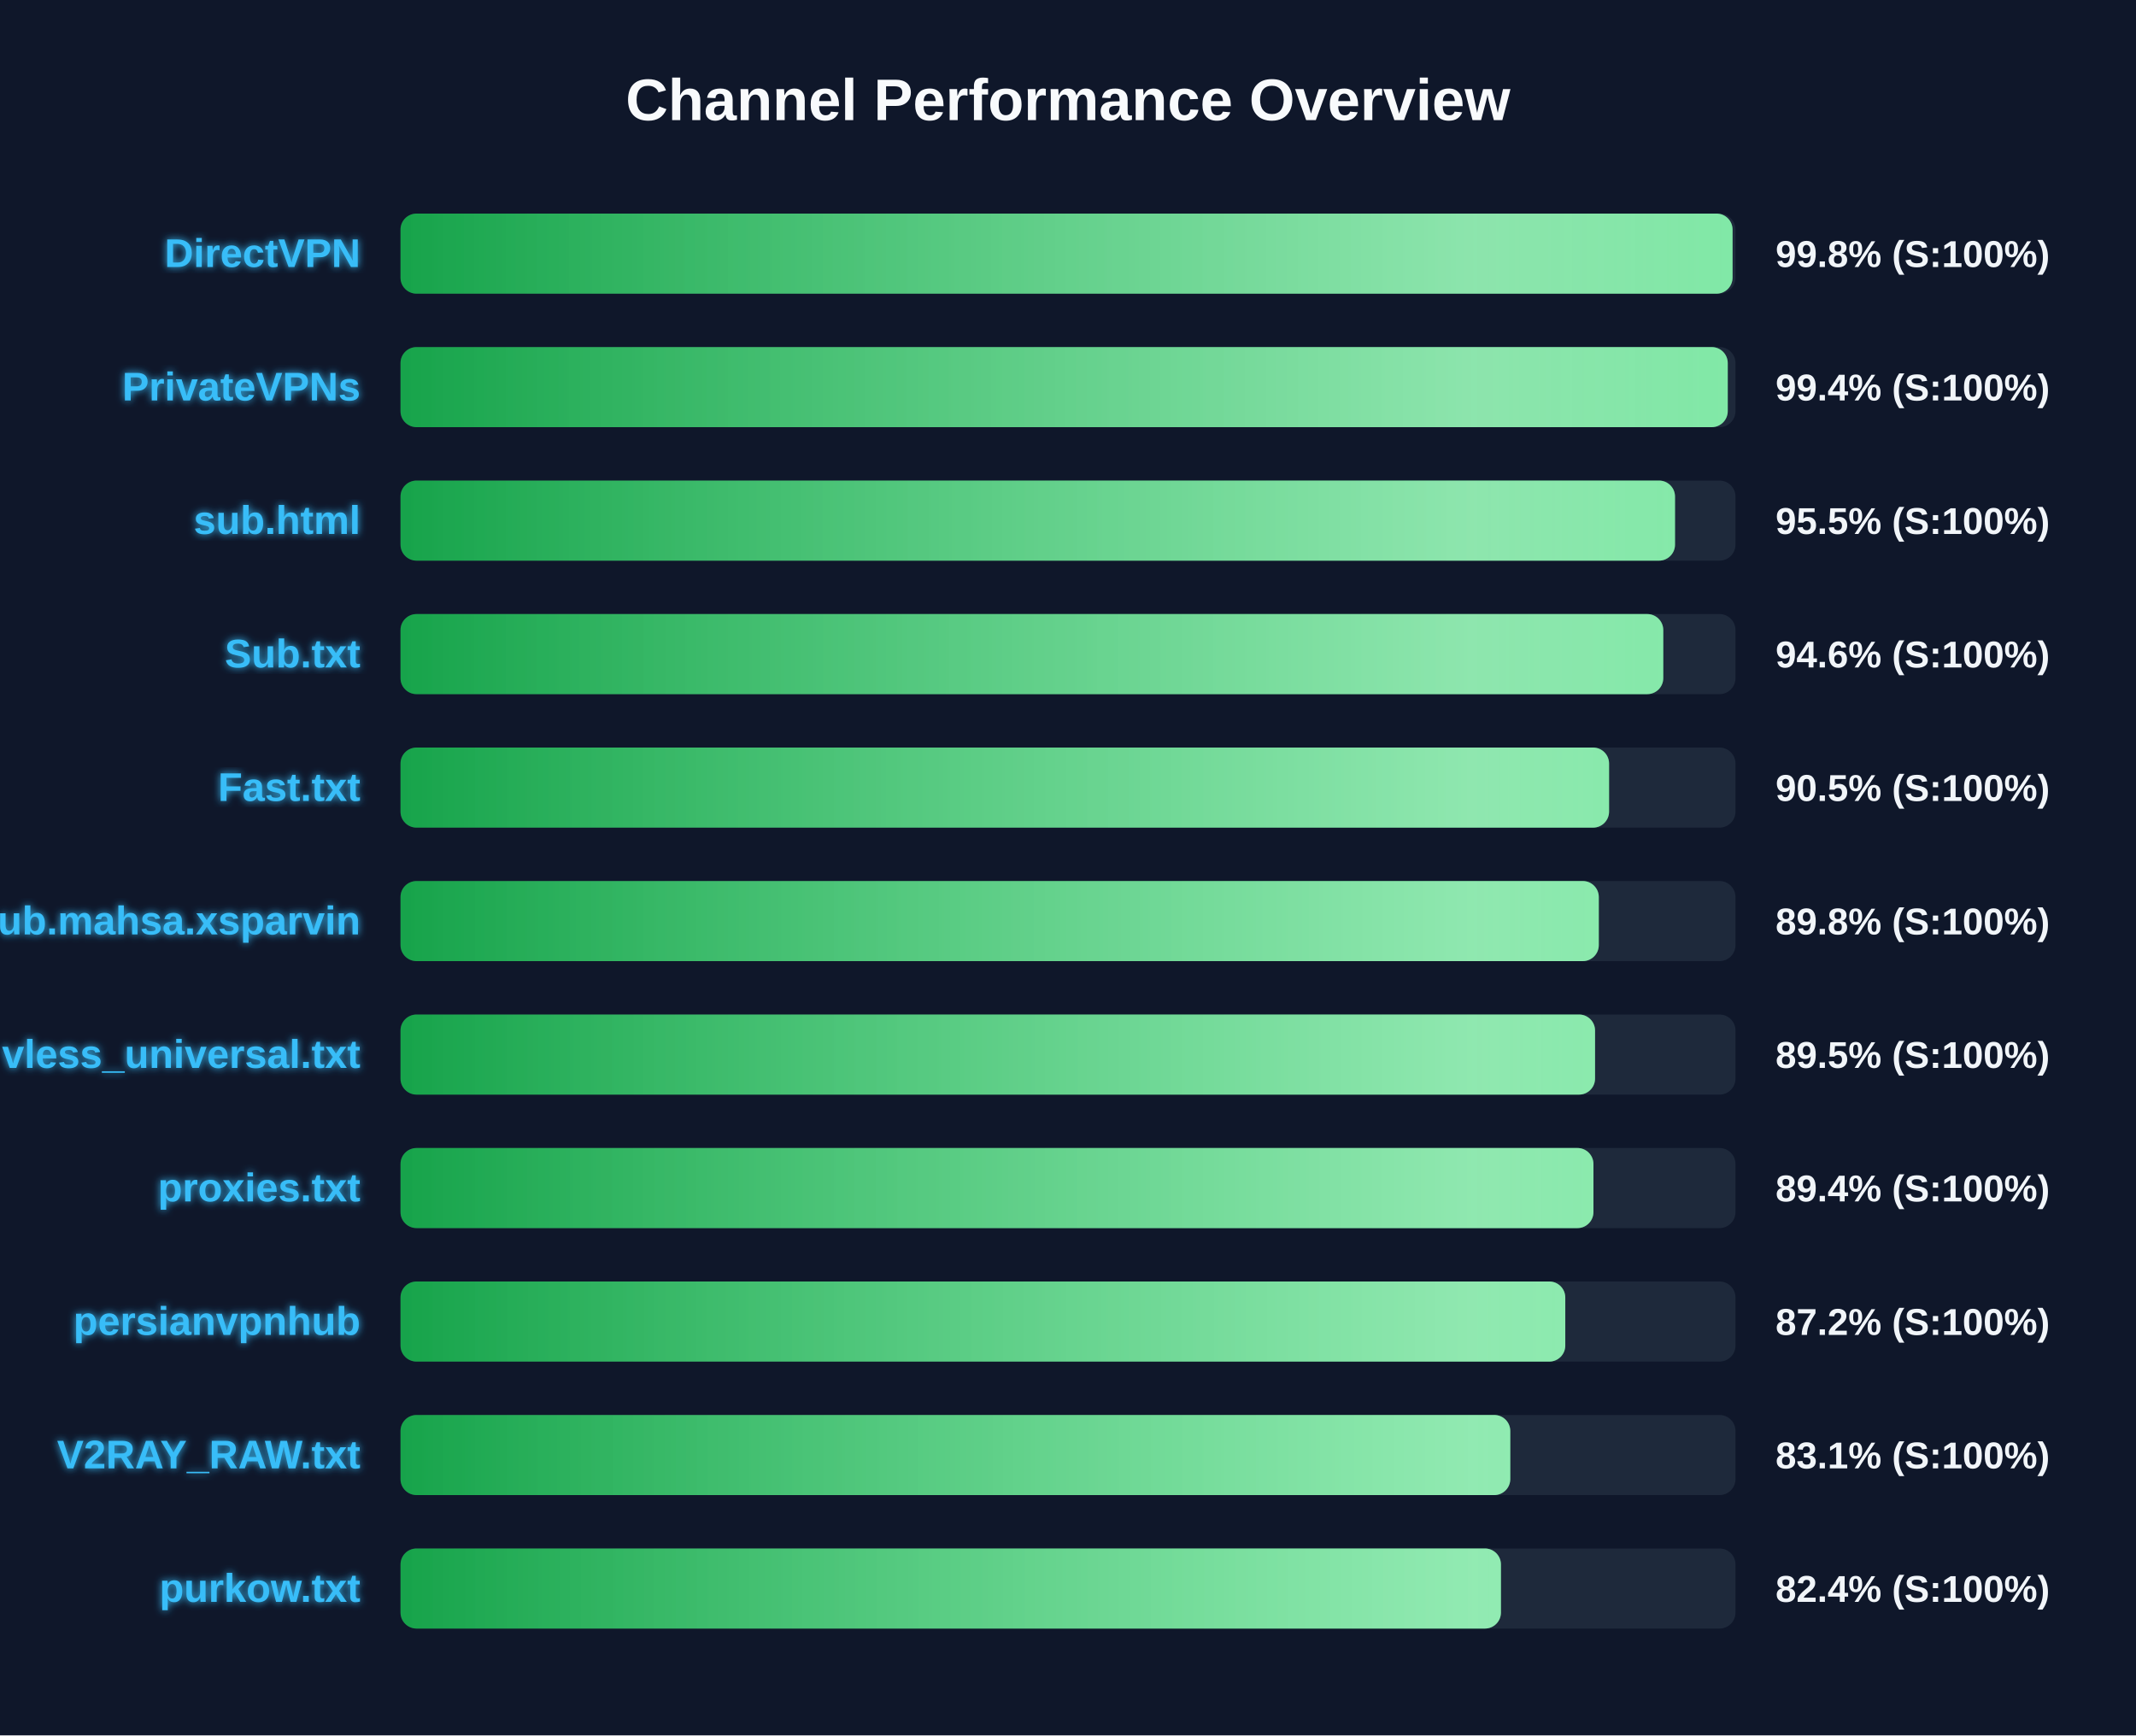
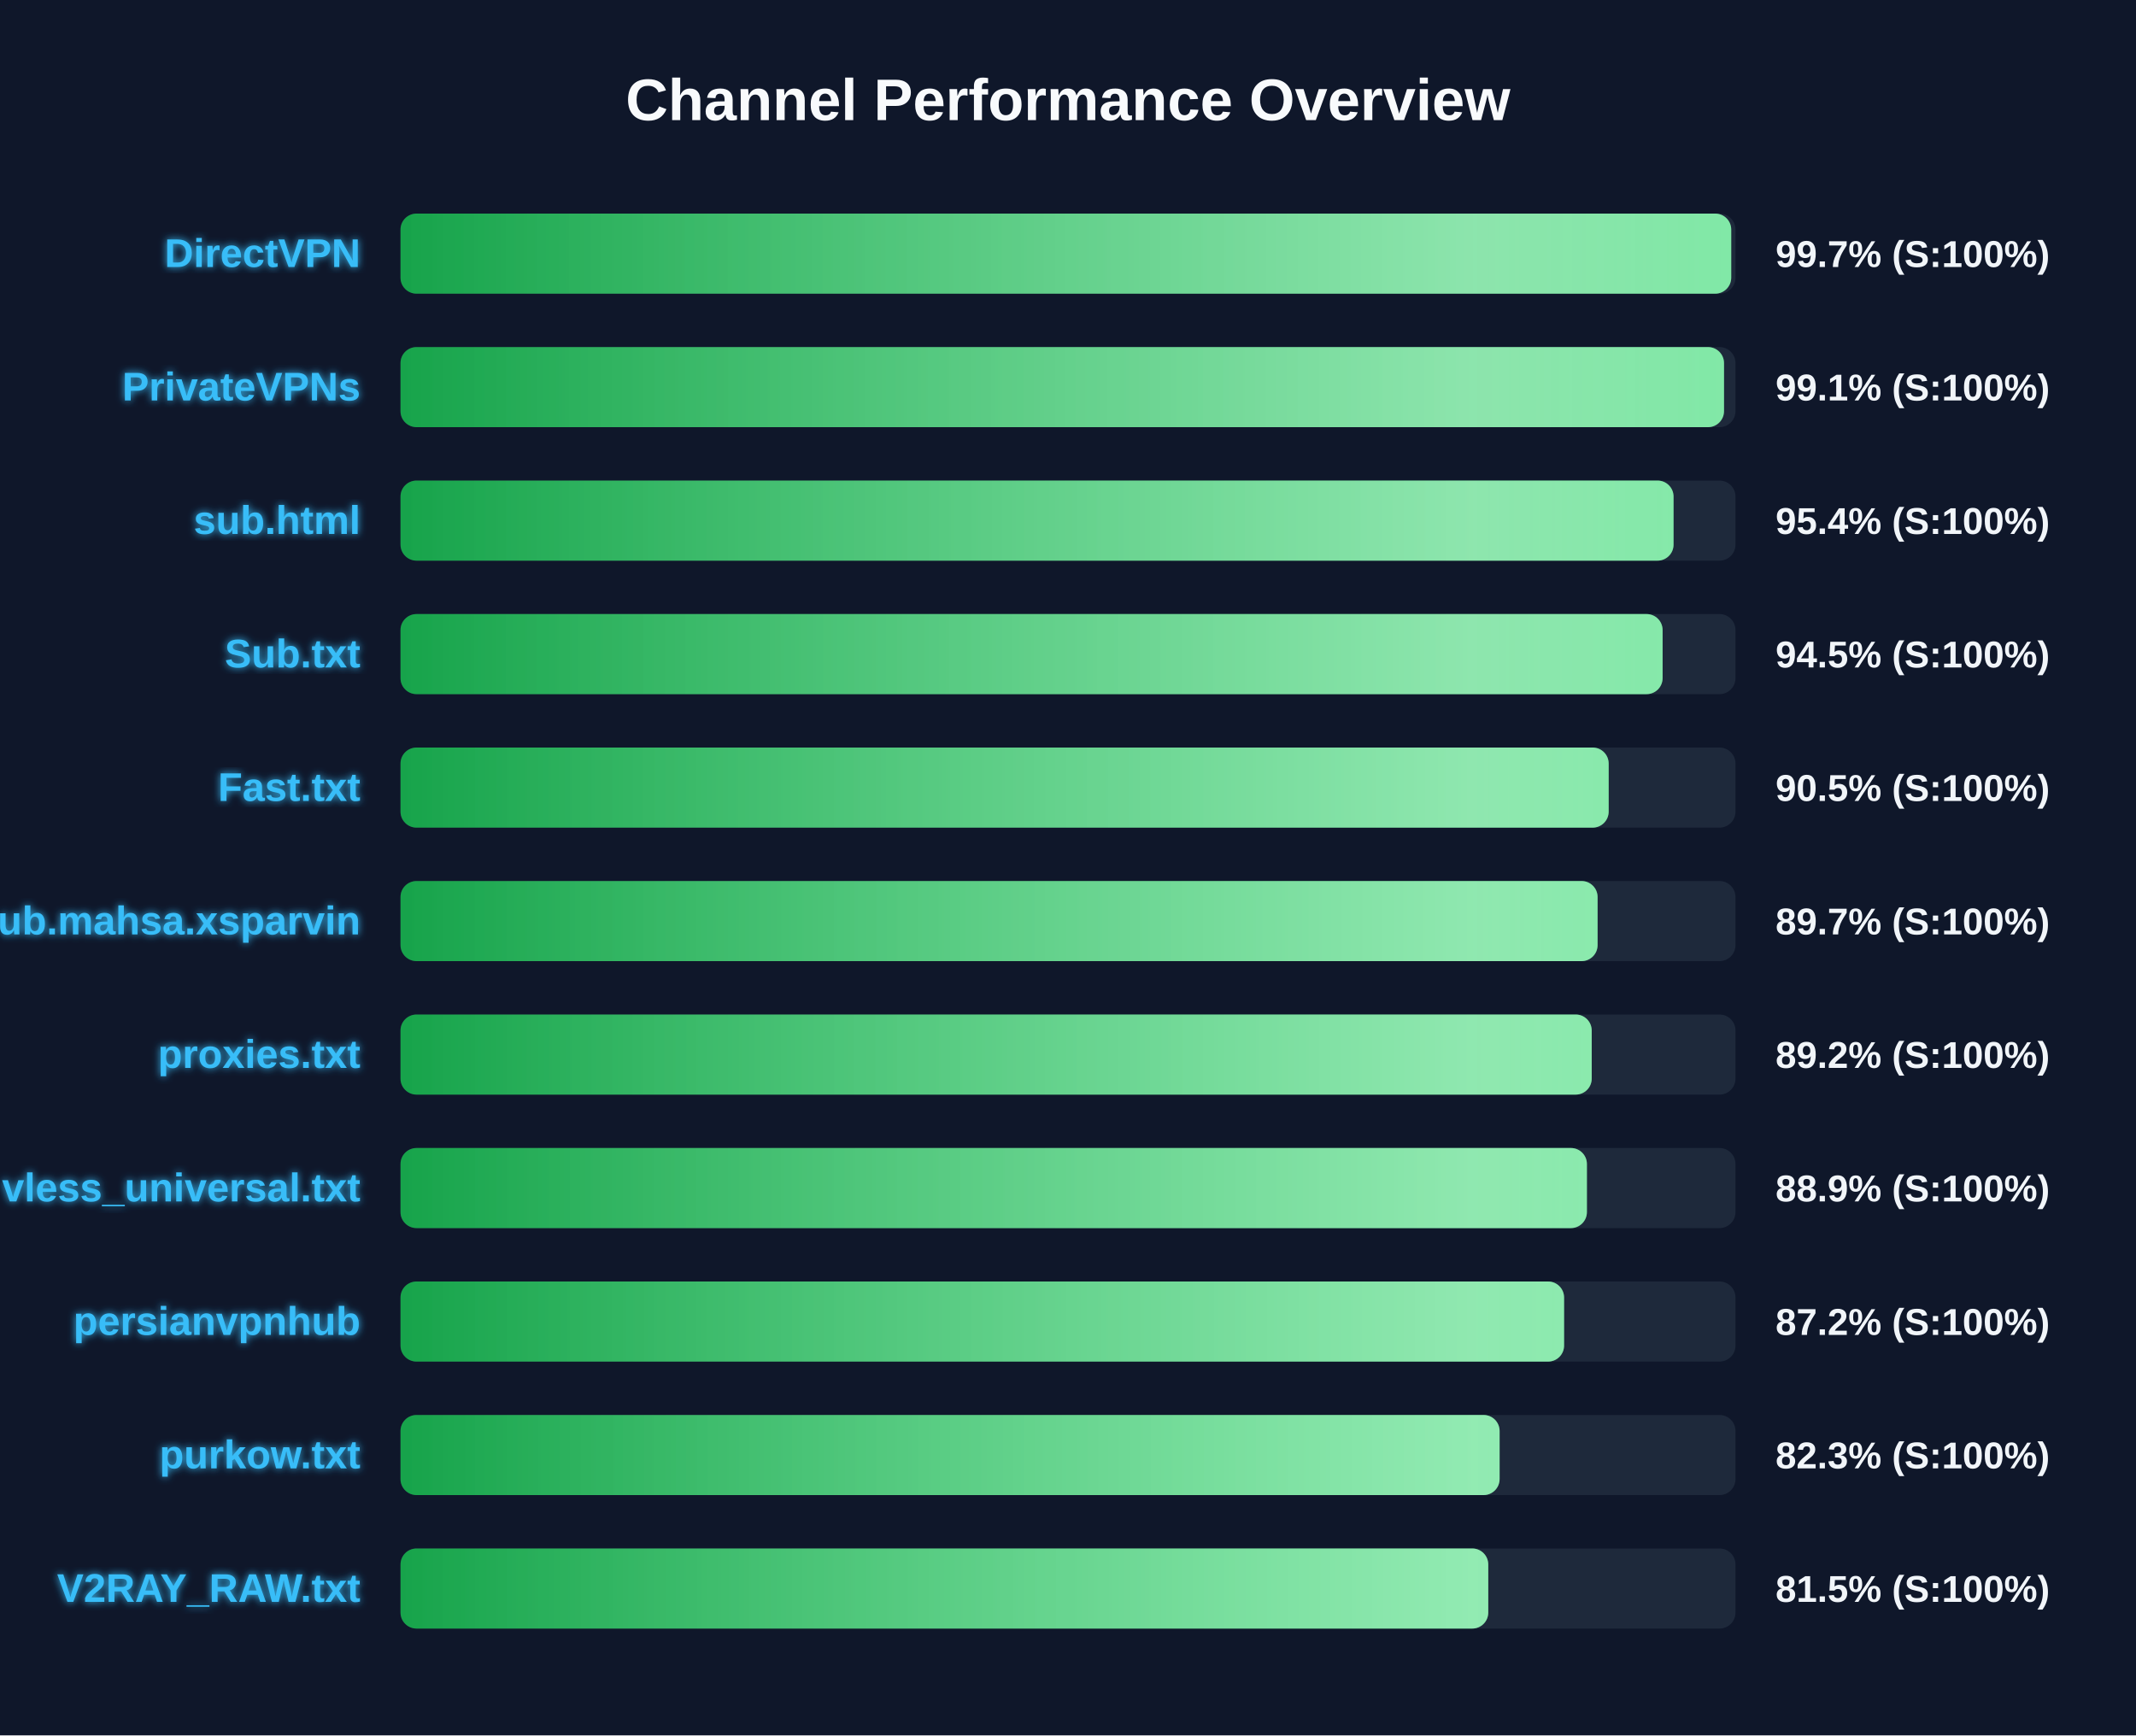
<svg xmlns="http://www.w3.org/2000/svg" width="800" height="650" version="1.1">
  <defs>
    <linearGradient id="grad-green" x1="0%" y1="0%" x2="100%" y2="0%">
      <stop offset="0%" stop-color="#16a34a" />
      <stop offset="100%" stop-color="#4ade80" />
    </linearGradient>
    <linearGradient id="grad-yellow" x1="0%" y1="0%" x2="100%" y2="0%">
      <stop offset="0%" stop-color="#ca8a04" />
      <stop offset="100%" stop-color="#fde047" />
    </linearGradient>
    <linearGradient id="grad-red" x1="0%" y1="0%" x2="100%" y2="0%">
      <stop offset="0%" stop-color="#dc2626" />
      <stop offset="100%" stop-color="#f87171" />
    </linearGradient>
    <linearGradient id="shimmer" x1="0%" y1="0%" x2="100%" y2="0%">
      <stop offset="0%" stop-color="rgba(255,255,255,0)" />
      <stop offset="50%" stop-color="rgba(255,255,255,0.4)" />
      <stop offset="100%" stop-color="rgba(255,255,255,0)" />
    </linearGradient>
    <filter id="glow" x="-20%" y="-20%" width="140%" height="140%">
      <feGaussianBlur stdDeviation="1.5" result="blur" />
      <feComposite in="SourceGraphic" in2="blur" operator="over" />
    </filter>
  </defs>
  <style>
        .bg-rect { fill: #0f172a; }
        .title { font: bold 22px 'Segoe UI', Arial, sans-serif; fill: #f8fafc; }
        .row { font: bold 15px 'Segoe UI', Arial, sans-serif; fill: #38bdf8; filter: url(#glow); }
        .score { font: bold 14px 'Segoe UI', Arial, sans-serif; fill: #f1f5f9; }
        @keyframes shimmer-anim {
            0% { transform: translateX(-100%); }
            100% { transform: translateX(200%); }
        }
        .shimmer-rect {
            animation: shimmer-anim 2.5s infinite linear;
        }
    </style>
  <rect width="100%" height="100%" class="bg-rect" />
  <text x="400" y="45" text-anchor="middle" class="title">Channel Performance Overview</text>
  <rect x="150" y="80" width="500" height="30" fill="#1e293b" rx="6" />
  <clipPath id="clip-0">
-     <rect x="150" y="80" width="498.9" height="30" rx="6" />
+     <rect x="150" y="80" width="498.4" height="30" rx="6" />
  </clipPath>
-   <rect x="150" y="80" width="498.9" height="30" fill="url(#grad-green)" rx="6" />
+   <rect x="150" y="80" width="498.4" height="30" fill="url(#grad-green)" rx="6" />
  <g clip-path="url(#clip-0)">
    <rect x="150" y="80" width="100%" height="30" fill="url(#shimmer)" class="shimmer-rect" />
  </g>
  <text x="135" y="100" text-anchor="end" class="row">DirectVPN</text>
-   <text x="665" y="100" text-anchor="start" class="score">99.8% (S:100%)</text>
+   <text x="665" y="100" text-anchor="start" class="score">99.7% (S:100%)</text>
  <rect x="150" y="130" width="500" height="30" fill="#1e293b" rx="6" />
  <clipPath id="clip-1">
-     <rect x="150" y="130" width="497.1" height="30" rx="6" />
+     <rect x="150" y="130" width="495.7" height="30" rx="6" />
  </clipPath>
-   <rect x="150" y="130" width="497.1" height="30" fill="url(#grad-green)" rx="6" />
+   <rect x="150" y="130" width="495.7" height="30" fill="url(#grad-green)" rx="6" />
  <g clip-path="url(#clip-1)">
    <rect x="150" y="130" width="100%" height="30" fill="url(#shimmer)" class="shimmer-rect" />
  </g>
  <text x="135" y="150" text-anchor="end" class="row">PrivateVPNs</text>
-   <text x="665" y="150" text-anchor="start" class="score">99.4% (S:100%)</text>
+   <text x="665" y="150" text-anchor="start" class="score">99.1% (S:100%)</text>
  <rect x="150" y="180" width="500" height="30" fill="#1e293b" rx="6" />
  <clipPath id="clip-2">
-     <rect x="150" y="180" width="477.35" height="30" rx="6" />
+     <rect x="150" y="180" width="476.8" height="30" rx="6" />
  </clipPath>
-   <rect x="150" y="180" width="477.35" height="30" fill="url(#grad-green)" rx="6" />
+   <rect x="150" y="180" width="476.8" height="30" fill="url(#grad-green)" rx="6" />
  <g clip-path="url(#clip-2)">
    <rect x="150" y="180" width="100%" height="30" fill="url(#shimmer)" class="shimmer-rect" />
  </g>
  <text x="135" y="200" text-anchor="end" class="row">sub.html</text>
-   <text x="665" y="200" text-anchor="start" class="score">95.5% (S:100%)</text>
+   <text x="665" y="200" text-anchor="start" class="score">95.4% (S:100%)</text>
  <rect x="150" y="230" width="500" height="30" fill="#1e293b" rx="6" />
  <clipPath id="clip-3">
-     <rect x="150" y="230" width="472.95" height="30" rx="6" />
+     <rect x="150" y="230" width="472.7" height="30" rx="6" />
  </clipPath>
-   <rect x="150" y="230" width="472.95" height="30" fill="url(#grad-green)" rx="6" />
+   <rect x="150" y="230" width="472.7" height="30" fill="url(#grad-green)" rx="6" />
  <g clip-path="url(#clip-3)">
    <rect x="150" y="230" width="100%" height="30" fill="url(#shimmer)" class="shimmer-rect" />
  </g>
  <text x="135" y="250" text-anchor="end" class="row">Sub.txt</text>
-   <text x="665" y="250" text-anchor="start" class="score">94.6% (S:100%)</text>
+   <text x="665" y="250" text-anchor="start" class="score">94.5% (S:100%)</text>
  <rect x="150" y="280" width="500" height="30" fill="#1e293b" rx="6" />
  <clipPath id="clip-4">
-     <rect x="150" y="280" width="452.65" height="30" rx="6" />
+     <rect x="150" y="280" width="452.5" height="30" rx="6" />
  </clipPath>
-   <rect x="150" y="280" width="452.65" height="30" fill="url(#grad-green)" rx="6" />
+   <rect x="150" y="280" width="452.5" height="30" fill="url(#grad-green)" rx="6" />
  <g clip-path="url(#clip-4)">
    <rect x="150" y="280" width="100%" height="30" fill="url(#shimmer)" class="shimmer-rect" />
  </g>
  <text x="135" y="300" text-anchor="end" class="row">Fast.txt</text>
  <text x="665" y="300" text-anchor="start" class="score">90.5% (S:100%)</text>
  <rect x="150" y="330" width="500" height="30" fill="#1e293b" rx="6" />
  <clipPath id="clip-5">
-     <rect x="150" y="330" width="448.8" height="30" rx="6" />
+     <rect x="150" y="330" width="448.35" height="30" rx="6" />
  </clipPath>
-   <rect x="150" y="330" width="448.8" height="30" fill="url(#grad-green)" rx="6" />
+   <rect x="150" y="330" width="448.35" height="30" fill="url(#grad-green)" rx="6" />
  <g clip-path="url(#clip-5)">
    <rect x="150" y="330" width="100%" height="30" fill="url(#shimmer)" class="shimmer-rect" />
  </g>
  <text x="135" y="350" text-anchor="end" class="row">Sub.mahsa.xsparvin</text>
-   <text x="665" y="350" text-anchor="start" class="score">89.8% (S:100%)</text>
+   <text x="665" y="350" text-anchor="start" class="score">89.7% (S:100%)</text>
  <rect x="150" y="380" width="500" height="30" fill="#1e293b" rx="6" />
  <clipPath id="clip-6">
-     <rect x="150" y="380" width="447.4" height="30" rx="6" />
+     <rect x="150" y="380" width="446.15" height="30" rx="6" />
  </clipPath>
-   <rect x="150" y="380" width="447.4" height="30" fill="url(#grad-green)" rx="6" />
+   <rect x="150" y="380" width="446.15" height="30" fill="url(#grad-green)" rx="6" />
  <g clip-path="url(#clip-6)">
    <rect x="150" y="380" width="100%" height="30" fill="url(#shimmer)" class="shimmer-rect" />
  </g>
-   <text x="135" y="400" text-anchor="end" class="row">vless_universal.txt</text>
-   <text x="665" y="400" text-anchor="start" class="score">89.5% (S:100%)</text>
+   <text x="135" y="400" text-anchor="end" class="row">proxies.txt</text>
+   <text x="665" y="400" text-anchor="start" class="score">89.2% (S:100%)</text>
  <rect x="150" y="430" width="500" height="30" fill="#1e293b" rx="6" />
  <clipPath id="clip-7">
-     <rect x="150" y="430" width="446.8" height="30" rx="6" />
+     <rect x="150" y="430" width="444.35" height="30" rx="6" />
  </clipPath>
-   <rect x="150" y="430" width="446.8" height="30" fill="url(#grad-green)" rx="6" />
+   <rect x="150" y="430" width="444.35" height="30" fill="url(#grad-green)" rx="6" />
  <g clip-path="url(#clip-7)">
    <rect x="150" y="430" width="100%" height="30" fill="url(#shimmer)" class="shimmer-rect" />
  </g>
-   <text x="135" y="450" text-anchor="end" class="row">proxies.txt</text>
-   <text x="665" y="450" text-anchor="start" class="score">89.4% (S:100%)</text>
+   <text x="135" y="450" text-anchor="end" class="row">vless_universal.txt</text>
+   <text x="665" y="450" text-anchor="start" class="score">88.9% (S:100%)</text>
  <rect x="150" y="480" width="500" height="30" fill="#1e293b" rx="6" />
  <clipPath id="clip-8">
-     <rect x="150" y="480" width="436.25" height="30" rx="6" />
+     <rect x="150" y="480" width="435.8" height="30" rx="6" />
  </clipPath>
-   <rect x="150" y="480" width="436.25" height="30" fill="url(#grad-green)" rx="6" />
+   <rect x="150" y="480" width="435.8" height="30" fill="url(#grad-green)" rx="6" />
  <g clip-path="url(#clip-8)">
    <rect x="150" y="480" width="100%" height="30" fill="url(#shimmer)" class="shimmer-rect" />
  </g>
  <text x="135" y="500" text-anchor="end" class="row">persianvpnhub</text>
  <text x="665" y="500" text-anchor="start" class="score">87.2% (S:100%)</text>
  <rect x="150" y="530" width="500" height="30" fill="#1e293b" rx="6" />
  <clipPath id="clip-9">
-     <rect x="150" y="530" width="415.65" height="30" rx="6" />
+     <rect x="150" y="530" width="411.65" height="30" rx="6" />
  </clipPath>
-   <rect x="150" y="530" width="415.65" height="30" fill="url(#grad-green)" rx="6" />
+   <rect x="150" y="530" width="411.65" height="30" fill="url(#grad-green)" rx="6" />
  <g clip-path="url(#clip-9)">
    <rect x="150" y="530" width="100%" height="30" fill="url(#shimmer)" class="shimmer-rect" />
  </g>
-   <text x="135" y="550" text-anchor="end" class="row">V2RAY_RAW.txt</text>
-   <text x="665" y="550" text-anchor="start" class="score">83.1% (S:100%)</text>
+   <text x="135" y="550" text-anchor="end" class="row">purkow.txt</text>
+   <text x="665" y="550" text-anchor="start" class="score">82.3% (S:100%)</text>
  <rect x="150" y="580" width="500" height="30" fill="#1e293b" rx="6" />
  <clipPath id="clip-10">
-     <rect x="150" y="580" width="412.15" height="30" rx="6" />
+     <rect x="150" y="580" width="407.4" height="30" rx="6" />
  </clipPath>
-   <rect x="150" y="580" width="412.15" height="30" fill="url(#grad-green)" rx="6" />
+   <rect x="150" y="580" width="407.4" height="30" fill="url(#grad-green)" rx="6" />
  <g clip-path="url(#clip-10)">
    <rect x="150" y="580" width="100%" height="30" fill="url(#shimmer)" class="shimmer-rect" />
  </g>
-   <text x="135" y="600" text-anchor="end" class="row">purkow.txt</text>
-   <text x="665" y="600" text-anchor="start" class="score">82.4% (S:100%)</text>
+   <text x="135" y="600" text-anchor="end" class="row">V2RAY_RAW.txt</text>
+   <text x="665" y="600" text-anchor="start" class="score">81.5% (S:100%)</text>
</svg>
